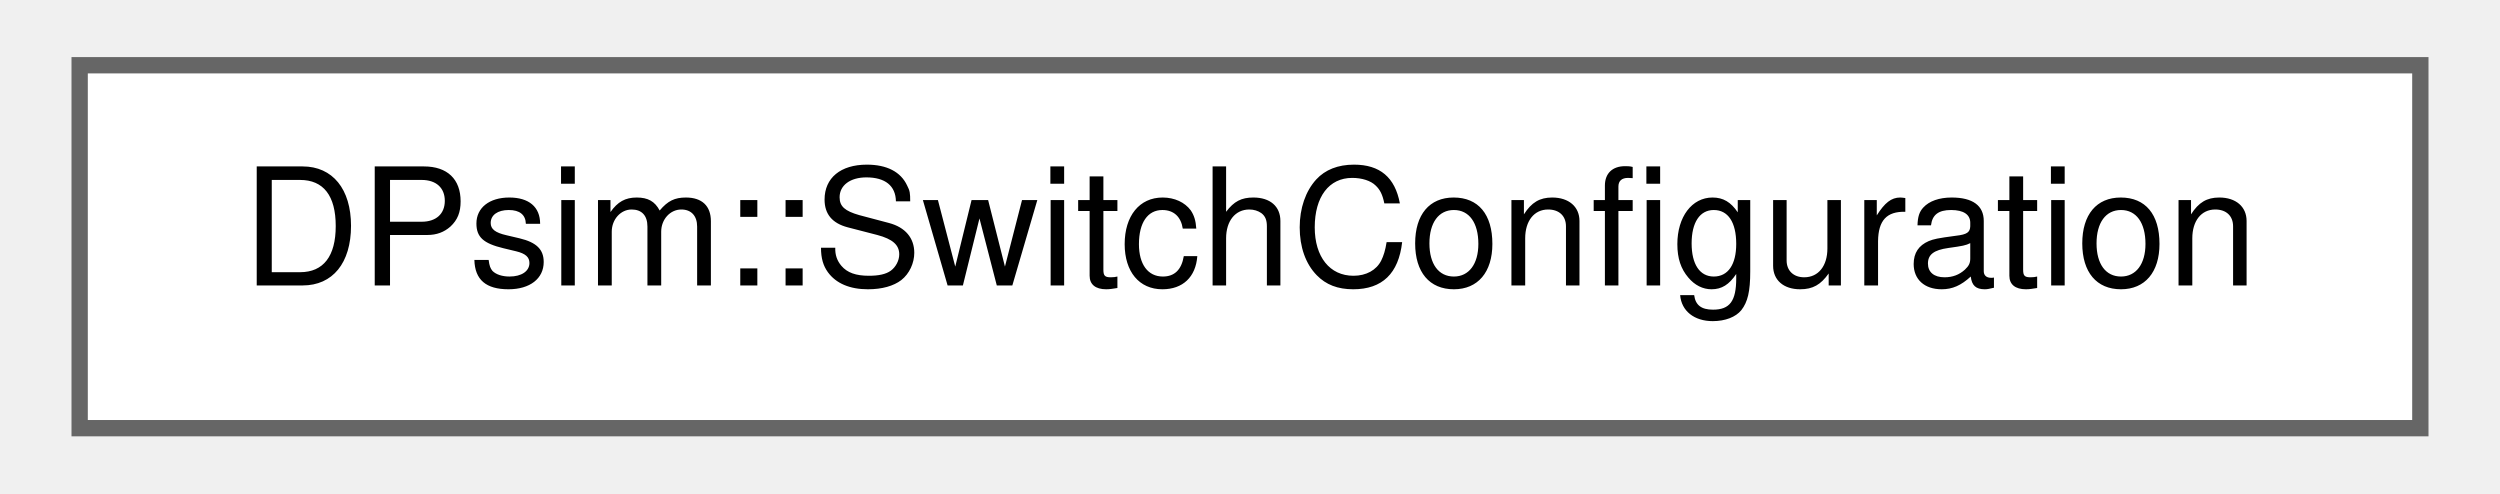
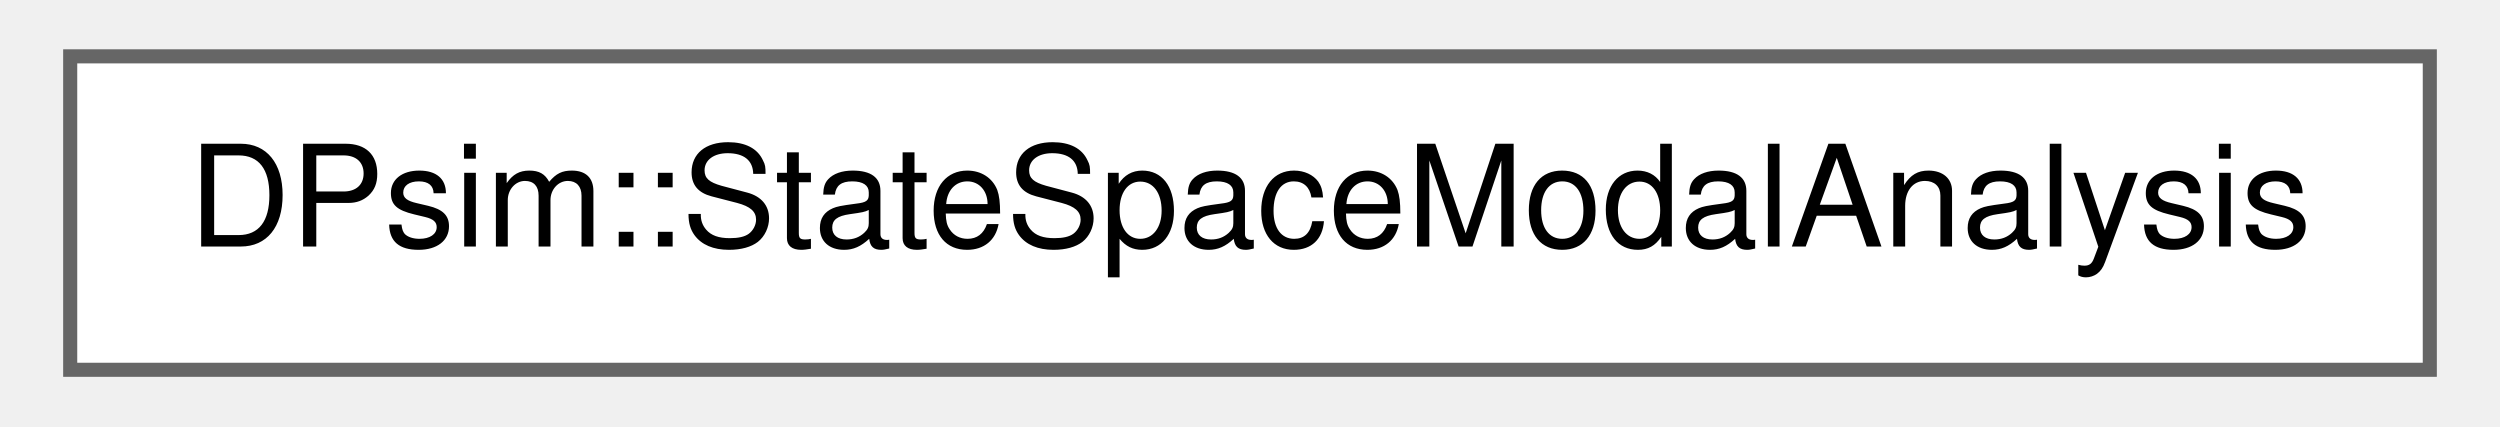
- <svg xmlns="http://www.w3.org/2000/svg" xmlns:xlink="http://www.w3.org/1999/xlink" width="152pt" height="30pt" viewBox="0.00 0.00 151.50 30.25">
+ <svg xmlns="http://www.w3.org/2000/svg" xmlns:xlink="http://www.w3.org/1999/xlink" width="176pt" height="30pt" viewBox="0.00 0.00 175.50 30.25">
  <g id="graph0" class="graph" transform="scale(1 1) rotate(0) translate(4 26.25)">
    <g id="Node000000" class="node">
      <g id="a_Node000000">
-         <a xlink:href="struct_d_psim_1_1_switch_configuration.html" target="_top" xlink:title="Holds switching time and which system should be activated.">
-           <polygon fill="white" stroke="#666666" points="143.5,-22.25 0,-22.25 0,0 143.5,0 143.5,-22.25" />
-           <text text-anchor="middle" x="71.75" y="-8.75" font-family="Helvetica,sans-Serif" font-size="10.00">DPsim::SwitchConfiguration</text>
+         <a xlink:href="class_d_psim_1_1_state_space_modal_analysis.html" target="_top" xlink:title=" ">
+           <polygon fill="white" stroke="#666666" points="167.5,-22.25 0,-22.25 0,0 167.5,0 167.5,-22.25" />
+           <text text-anchor="middle" x="83.75" y="-8.75" font-family="Helvetica,sans-Serif" font-size="10.00">DPsim::StateSpaceModalAnalysis</text>
        </a>
      </g>
    </g>
  </g>
</svg>
